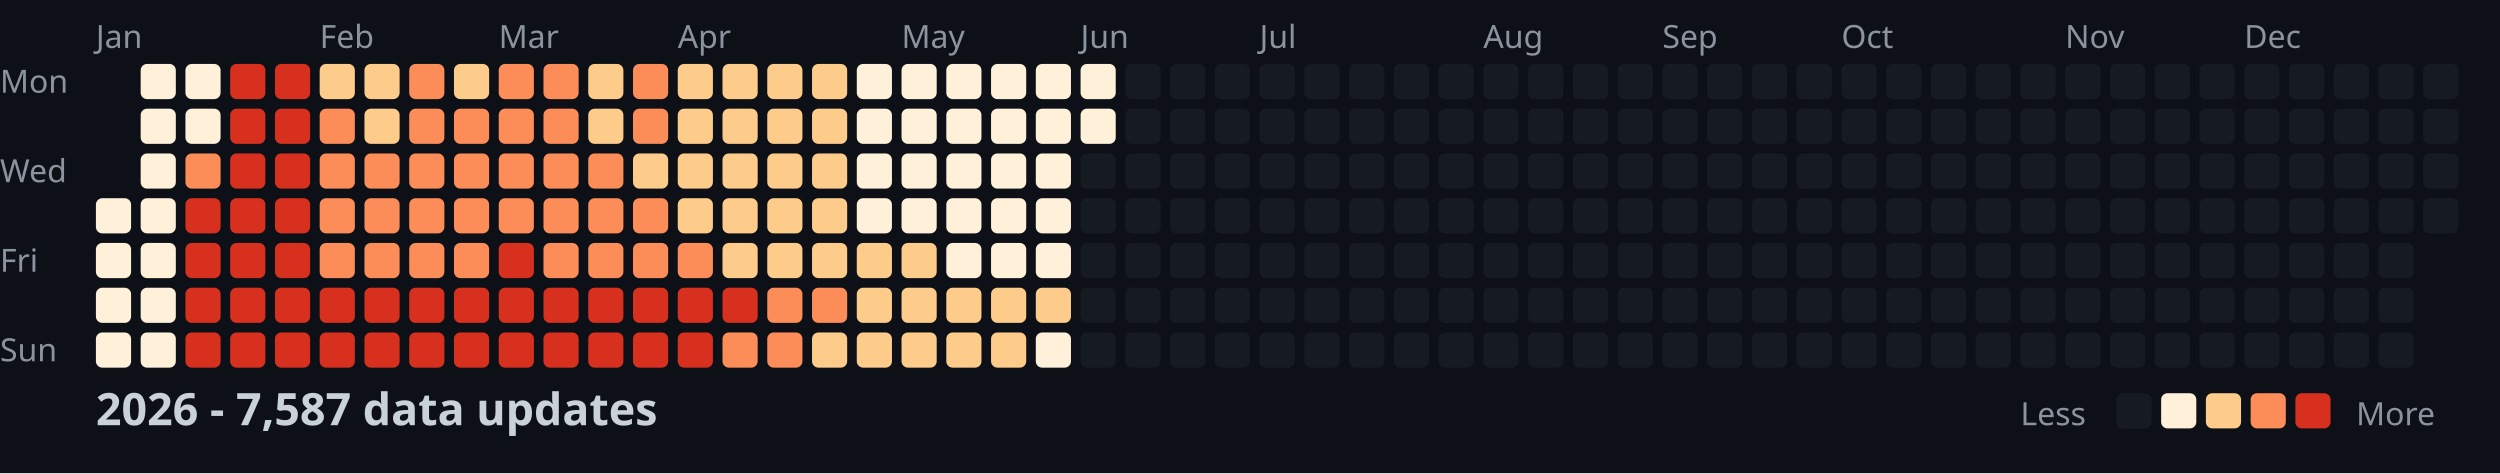
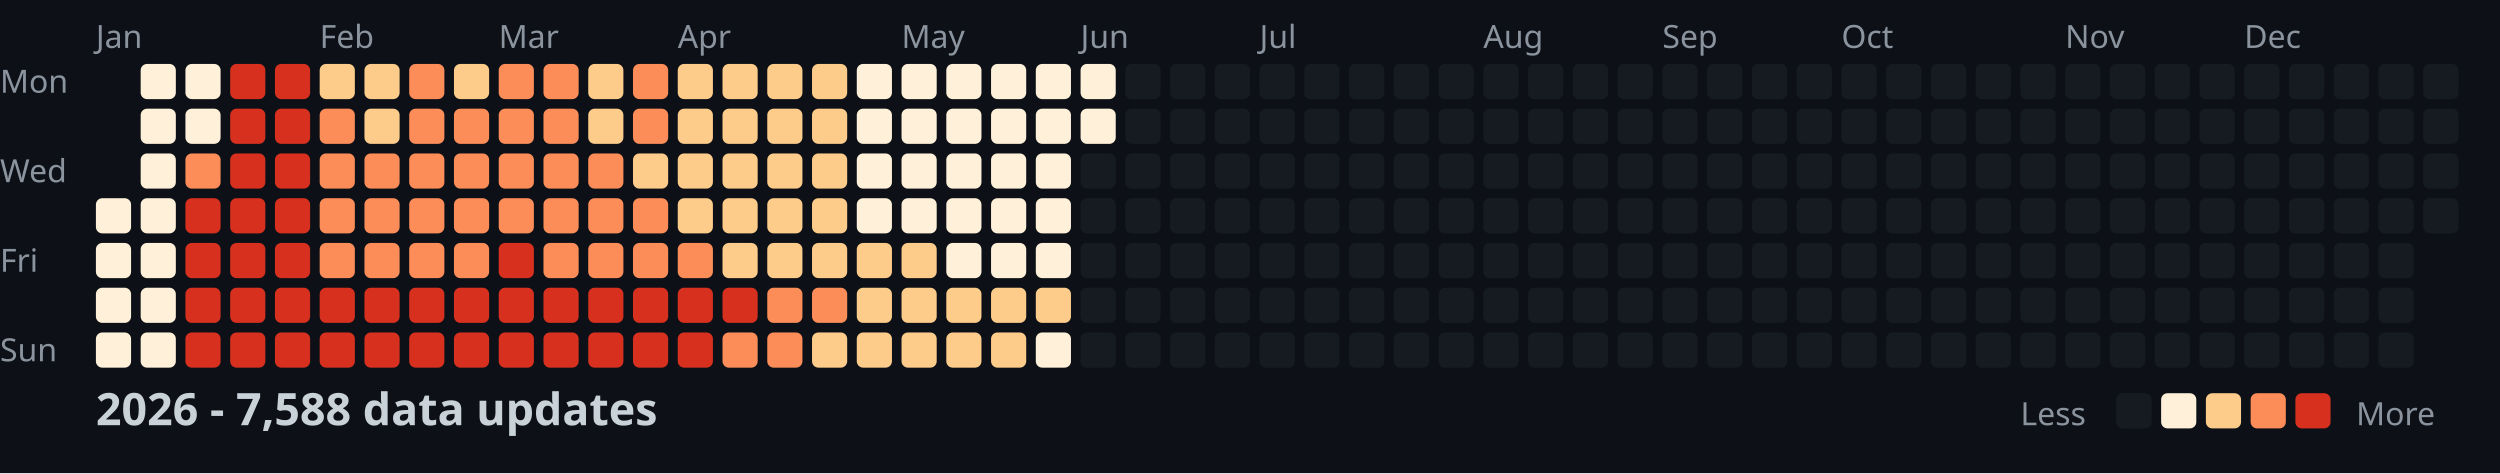
<svg xmlns="http://www.w3.org/2000/svg" width="782" height="148">
  <style>
    .month { font: 10px sans-serif; fill: #8b949e; }
    .day { font: 10px sans-serif; fill: #8b949e; }
    .title { font: bold 14px sans-serif; fill: #c9d1d9; }
    .legend { font: 10px sans-serif; fill: #8b949e; }
  </style>
  <rect width="100%" height="100%" fill="#0d1117" />
  <text x="0" y="29" class="day">Mon</text>
  <text x="0" y="57" class="day">Wed</text>
  <text x="0" y="85" class="day">Fri</text>
  <text x="0" y="113" class="day">Sun</text>
  <text x="30" y="15" class="month">Jan</text>
  <text x="100" y="15" class="month">Feb</text>
  <text x="156" y="15" class="month">Mar</text>
  <text x="212" y="15" class="month">Apr</text>
  <text x="282" y="15" class="month">May</text>
  <text x="338" y="15" class="month">Jun</text>
  <text x="394" y="15" class="month">Jul</text>
  <text x="464" y="15" class="month">Aug</text>
  <text x="520" y="15" class="month">Sep</text>
  <text x="576" y="15" class="month">Oct</text>
  <text x="646" y="15" class="month">Nov</text>
  <text x="702" y="15" class="month">Dec</text>
  <rect x="30" y="62" width="11" height="11" fill="#fef0d9" rx="2" />
  <rect x="30" y="76" width="11" height="11" fill="#fef0d9" rx="2" />
  <rect x="30" y="90" width="11" height="11" fill="#fef0d9" rx="2" />
  <rect x="30" y="104" width="11" height="11" fill="#fef0d9" rx="2" />
  <rect x="44" y="20" width="11" height="11" fill="#fef0d9" rx="2" />
  <rect x="44" y="34" width="11" height="11" fill="#fef0d9" rx="2" />
  <rect x="44" y="48" width="11" height="11" fill="#fef0d9" rx="2" />
  <rect x="44" y="62" width="11" height="11" fill="#fef0d9" rx="2" />
  <rect x="44" y="76" width="11" height="11" fill="#fef0d9" rx="2" />
  <rect x="44" y="90" width="11" height="11" fill="#fef0d9" rx="2" />
  <rect x="44" y="104" width="11" height="11" fill="#fef0d9" rx="2" />
  <rect x="58" y="20" width="11" height="11" fill="#fef0d9" rx="2" />
  <rect x="58" y="34" width="11" height="11" fill="#fef0d9" rx="2" />
  <rect x="58" y="48" width="11" height="11" fill="#fc8d59" rx="2" />
  <rect x="58" y="62" width="11" height="11" fill="#d7301f" rx="2" />
  <rect x="58" y="76" width="11" height="11" fill="#d7301f" rx="2" />
  <rect x="58" y="90" width="11" height="11" fill="#d7301f" rx="2" />
  <rect x="58" y="104" width="11" height="11" fill="#d7301f" rx="2" />
  <rect x="72" y="20" width="11" height="11" fill="#d7301f" rx="2" />
  <rect x="72" y="34" width="11" height="11" fill="#d7301f" rx="2" />
  <rect x="72" y="48" width="11" height="11" fill="#d7301f" rx="2" />
  <rect x="72" y="62" width="11" height="11" fill="#d7301f" rx="2" />
  <rect x="72" y="76" width="11" height="11" fill="#d7301f" rx="2" />
  <rect x="72" y="90" width="11" height="11" fill="#d7301f" rx="2" />
  <rect x="72" y="104" width="11" height="11" fill="#d7301f" rx="2" />
  <rect x="86" y="20" width="11" height="11" fill="#d7301f" rx="2" />
  <rect x="86" y="34" width="11" height="11" fill="#d7301f" rx="2" />
  <rect x="86" y="48" width="11" height="11" fill="#d7301f" rx="2" />
  <rect x="86" y="62" width="11" height="11" fill="#d7301f" rx="2" />
  <rect x="86" y="76" width="11" height="11" fill="#d7301f" rx="2" />
  <rect x="86" y="90" width="11" height="11" fill="#d7301f" rx="2" />
  <rect x="86" y="104" width="11" height="11" fill="#d7301f" rx="2" />
  <rect x="100" y="20" width="11" height="11" fill="#fdcc8a" rx="2" />
  <rect x="100" y="34" width="11" height="11" fill="#fc8d59" rx="2" />
  <rect x="100" y="48" width="11" height="11" fill="#fc8d59" rx="2" />
  <rect x="100" y="62" width="11" height="11" fill="#fc8d59" rx="2" />
  <rect x="100" y="76" width="11" height="11" fill="#fc8d59" rx="2" />
  <rect x="100" y="90" width="11" height="11" fill="#d7301f" rx="2" />
  <rect x="100" y="104" width="11" height="11" fill="#d7301f" rx="2" />
  <rect x="114" y="20" width="11" height="11" fill="#fdcc8a" rx="2" />
  <rect x="114" y="34" width="11" height="11" fill="#fdcc8a" rx="2" />
  <rect x="114" y="48" width="11" height="11" fill="#fc8d59" rx="2" />
  <rect x="114" y="62" width="11" height="11" fill="#fc8d59" rx="2" />
  <rect x="114" y="76" width="11" height="11" fill="#fc8d59" rx="2" />
  <rect x="114" y="90" width="11" height="11" fill="#d7301f" rx="2" />
  <rect x="114" y="104" width="11" height="11" fill="#d7301f" rx="2" />
  <rect x="128" y="20" width="11" height="11" fill="#fc8d59" rx="2" />
  <rect x="128" y="34" width="11" height="11" fill="#fc8d59" rx="2" />
  <rect x="128" y="48" width="11" height="11" fill="#fc8d59" rx="2" />
  <rect x="128" y="62" width="11" height="11" fill="#fc8d59" rx="2" />
  <rect x="128" y="76" width="11" height="11" fill="#fc8d59" rx="2" />
  <rect x="128" y="90" width="11" height="11" fill="#d7301f" rx="2" />
  <rect x="128" y="104" width="11" height="11" fill="#d7301f" rx="2" />
  <rect x="142" y="20" width="11" height="11" fill="#fdcc8a" rx="2" />
  <rect x="142" y="34" width="11" height="11" fill="#fc8d59" rx="2" />
  <rect x="142" y="48" width="11" height="11" fill="#fc8d59" rx="2" />
  <rect x="142" y="62" width="11" height="11" fill="#fc8d59" rx="2" />
  <rect x="142" y="76" width="11" height="11" fill="#fc8d59" rx="2" />
  <rect x="142" y="90" width="11" height="11" fill="#d7301f" rx="2" />
  <rect x="142" y="104" width="11" height="11" fill="#d7301f" rx="2" />
  <rect x="156" y="20" width="11" height="11" fill="#fc8d59" rx="2" />
  <rect x="156" y="34" width="11" height="11" fill="#fc8d59" rx="2" />
  <rect x="156" y="48" width="11" height="11" fill="#fc8d59" rx="2" />
  <rect x="156" y="62" width="11" height="11" fill="#fc8d59" rx="2" />
  <rect x="156" y="76" width="11" height="11" fill="#d7301f" rx="2" />
  <rect x="156" y="90" width="11" height="11" fill="#d7301f" rx="2" />
  <rect x="156" y="104" width="11" height="11" fill="#d7301f" rx="2" />
  <rect x="170" y="20" width="11" height="11" fill="#fc8d59" rx="2" />
  <rect x="170" y="34" width="11" height="11" fill="#fc8d59" rx="2" />
  <rect x="170" y="48" width="11" height="11" fill="#fc8d59" rx="2" />
  <rect x="170" y="62" width="11" height="11" fill="#fc8d59" rx="2" />
  <rect x="170" y="76" width="11" height="11" fill="#fc8d59" rx="2" />
  <rect x="170" y="90" width="11" height="11" fill="#d7301f" rx="2" />
  <rect x="170" y="104" width="11" height="11" fill="#d7301f" rx="2" />
  <rect x="184" y="20" width="11" height="11" fill="#fdcc8a" rx="2" />
  <rect x="184" y="34" width="11" height="11" fill="#fdcc8a" rx="2" />
  <rect x="184" y="48" width="11" height="11" fill="#fc8d59" rx="2" />
  <rect x="184" y="62" width="11" height="11" fill="#fc8d59" rx="2" />
  <rect x="184" y="76" width="11" height="11" fill="#fc8d59" rx="2" />
  <rect x="184" y="90" width="11" height="11" fill="#d7301f" rx="2" />
  <rect x="184" y="104" width="11" height="11" fill="#d7301f" rx="2" />
  <rect x="198" y="20" width="11" height="11" fill="#fc8d59" rx="2" />
  <rect x="198" y="34" width="11" height="11" fill="#fc8d59" rx="2" />
  <rect x="198" y="48" width="11" height="11" fill="#fdcc8a" rx="2" />
  <rect x="198" y="62" width="11" height="11" fill="#fc8d59" rx="2" />
  <rect x="198" y="76" width="11" height="11" fill="#fc8d59" rx="2" />
  <rect x="198" y="90" width="11" height="11" fill="#d7301f" rx="2" />
  <rect x="198" y="104" width="11" height="11" fill="#d7301f" rx="2" />
  <rect x="212" y="20" width="11" height="11" fill="#fdcc8a" rx="2" />
  <rect x="212" y="34" width="11" height="11" fill="#fdcc8a" rx="2" />
  <rect x="212" y="48" width="11" height="11" fill="#fdcc8a" rx="2" />
  <rect x="212" y="62" width="11" height="11" fill="#fdcc8a" rx="2" />
  <rect x="212" y="76" width="11" height="11" fill="#fc8d59" rx="2" />
  <rect x="212" y="90" width="11" height="11" fill="#d7301f" rx="2" />
  <rect x="212" y="104" width="11" height="11" fill="#d7301f" rx="2" />
  <rect x="226" y="20" width="11" height="11" fill="#fdcc8a" rx="2" />
  <rect x="226" y="34" width="11" height="11" fill="#fdcc8a" rx="2" />
  <rect x="226" y="48" width="11" height="11" fill="#fdcc8a" rx="2" />
  <rect x="226" y="62" width="11" height="11" fill="#fdcc8a" rx="2" />
  <rect x="226" y="76" width="11" height="11" fill="#fdcc8a" rx="2" />
  <rect x="226" y="90" width="11" height="11" fill="#d7301f" rx="2" />
  <rect x="226" y="104" width="11" height="11" fill="#fc8d59" rx="2" />
  <rect x="240" y="20" width="11" height="11" fill="#fdcc8a" rx="2" />
  <rect x="240" y="34" width="11" height="11" fill="#fdcc8a" rx="2" />
  <rect x="240" y="48" width="11" height="11" fill="#fdcc8a" rx="2" />
  <rect x="240" y="62" width="11" height="11" fill="#fdcc8a" rx="2" />
  <rect x="240" y="76" width="11" height="11" fill="#fdcc8a" rx="2" />
  <rect x="240" y="90" width="11" height="11" fill="#fc8d59" rx="2" />
  <rect x="240" y="104" width="11" height="11" fill="#fc8d59" rx="2" />
  <rect x="254" y="20" width="11" height="11" fill="#fdcc8a" rx="2" />
  <rect x="254" y="34" width="11" height="11" fill="#fdcc8a" rx="2" />
  <rect x="254" y="48" width="11" height="11" fill="#fdcc8a" rx="2" />
  <rect x="254" y="62" width="11" height="11" fill="#fdcc8a" rx="2" />
  <rect x="254" y="76" width="11" height="11" fill="#fdcc8a" rx="2" />
  <rect x="254" y="90" width="11" height="11" fill="#fc8d59" rx="2" />
  <rect x="254" y="104" width="11" height="11" fill="#fdcc8a" rx="2" />
  <rect x="268" y="20" width="11" height="11" fill="#fef0d9" rx="2" />
  <rect x="268" y="34" width="11" height="11" fill="#fef0d9" rx="2" />
  <rect x="268" y="48" width="11" height="11" fill="#fef0d9" rx="2" />
  <rect x="268" y="62" width="11" height="11" fill="#fef0d9" rx="2" />
  <rect x="268" y="76" width="11" height="11" fill="#fdcc8a" rx="2" />
  <rect x="268" y="90" width="11" height="11" fill="#fdcc8a" rx="2" />
  <rect x="268" y="104" width="11" height="11" fill="#fdcc8a" rx="2" />
  <rect x="282" y="20" width="11" height="11" fill="#fef0d9" rx="2" />
  <rect x="282" y="34" width="11" height="11" fill="#fef0d9" rx="2" />
  <rect x="282" y="48" width="11" height="11" fill="#fef0d9" rx="2" />
  <rect x="282" y="62" width="11" height="11" fill="#fef0d9" rx="2" />
  <rect x="282" y="76" width="11" height="11" fill="#fdcc8a" rx="2" />
  <rect x="282" y="90" width="11" height="11" fill="#fdcc8a" rx="2" />
  <rect x="282" y="104" width="11" height="11" fill="#fdcc8a" rx="2" />
  <rect x="296" y="20" width="11" height="11" fill="#fef0d9" rx="2" />
  <rect x="296" y="34" width="11" height="11" fill="#fef0d9" rx="2" />
  <rect x="296" y="48" width="11" height="11" fill="#fef0d9" rx="2" />
  <rect x="296" y="62" width="11" height="11" fill="#fef0d9" rx="2" />
  <rect x="296" y="76" width="11" height="11" fill="#fef0d9" rx="2" />
  <rect x="296" y="90" width="11" height="11" fill="#fdcc8a" rx="2" />
  <rect x="296" y="104" width="11" height="11" fill="#fdcc8a" rx="2" />
  <rect x="310" y="20" width="11" height="11" fill="#fef0d9" rx="2" />
  <rect x="310" y="34" width="11" height="11" fill="#fef0d9" rx="2" />
  <rect x="310" y="48" width="11" height="11" fill="#fef0d9" rx="2" />
  <rect x="310" y="62" width="11" height="11" fill="#fef0d9" rx="2" />
  <rect x="310" y="76" width="11" height="11" fill="#fef0d9" rx="2" />
  <rect x="310" y="90" width="11" height="11" fill="#fdcc8a" rx="2" />
  <rect x="310" y="104" width="11" height="11" fill="#fdcc8a" rx="2" />
  <rect x="324" y="20" width="11" height="11" fill="#fef0d9" rx="2" />
  <rect x="324" y="34" width="11" height="11" fill="#fef0d9" rx="2" />
  <rect x="324" y="48" width="11" height="11" fill="#fef0d9" rx="2" />
  <rect x="324" y="62" width="11" height="11" fill="#fef0d9" rx="2" />
  <rect x="324" y="76" width="11" height="11" fill="#fef0d9" rx="2" />
  <rect x="324" y="90" width="11" height="11" fill="#fdcc8a" rx="2" />
  <rect x="324" y="104" width="11" height="11" fill="#fef0d9" rx="2" />
  <rect x="338" y="20" width="11" height="11" fill="#fef0d9" rx="2" />
  <rect x="338" y="34" width="11" height="11" fill="#fef0d9" rx="2" />
  <rect x="338" y="48" width="11" height="11" fill="#161b22" rx="2" />
  <rect x="338" y="62" width="11" height="11" fill="#161b22" rx="2" />
  <rect x="338" y="76" width="11" height="11" fill="#161b22" rx="2" />
  <rect x="338" y="90" width="11" height="11" fill="#161b22" rx="2" />
  <rect x="338" y="104" width="11" height="11" fill="#161b22" rx="2" />
  <rect x="352" y="20" width="11" height="11" fill="#161b22" rx="2" />
  <rect x="352" y="34" width="11" height="11" fill="#161b22" rx="2" />
  <rect x="352" y="48" width="11" height="11" fill="#161b22" rx="2" />
  <rect x="352" y="62" width="11" height="11" fill="#161b22" rx="2" />
  <rect x="352" y="76" width="11" height="11" fill="#161b22" rx="2" />
  <rect x="352" y="90" width="11" height="11" fill="#161b22" rx="2" />
  <rect x="352" y="104" width="11" height="11" fill="#161b22" rx="2" />
  <rect x="366" y="20" width="11" height="11" fill="#161b22" rx="2" />
  <rect x="366" y="34" width="11" height="11" fill="#161b22" rx="2" />
  <rect x="366" y="48" width="11" height="11" fill="#161b22" rx="2" />
  <rect x="366" y="62" width="11" height="11" fill="#161b22" rx="2" />
  <rect x="366" y="76" width="11" height="11" fill="#161b22" rx="2" />
  <rect x="366" y="90" width="11" height="11" fill="#161b22" rx="2" />
  <rect x="366" y="104" width="11" height="11" fill="#161b22" rx="2" />
  <rect x="380" y="20" width="11" height="11" fill="#161b22" rx="2" />
  <rect x="380" y="34" width="11" height="11" fill="#161b22" rx="2" />
  <rect x="380" y="48" width="11" height="11" fill="#161b22" rx="2" />
  <rect x="380" y="62" width="11" height="11" fill="#161b22" rx="2" />
  <rect x="380" y="76" width="11" height="11" fill="#161b22" rx="2" />
  <rect x="380" y="90" width="11" height="11" fill="#161b22" rx="2" />
  <rect x="380" y="104" width="11" height="11" fill="#161b22" rx="2" />
  <rect x="394" y="20" width="11" height="11" fill="#161b22" rx="2" />
  <rect x="394" y="34" width="11" height="11" fill="#161b22" rx="2" />
  <rect x="394" y="48" width="11" height="11" fill="#161b22" rx="2" />
  <rect x="394" y="62" width="11" height="11" fill="#161b22" rx="2" />
  <rect x="394" y="76" width="11" height="11" fill="#161b22" rx="2" />
  <rect x="394" y="90" width="11" height="11" fill="#161b22" rx="2" />
  <rect x="394" y="104" width="11" height="11" fill="#161b22" rx="2" />
  <rect x="408" y="20" width="11" height="11" fill="#161b22" rx="2" />
  <rect x="408" y="34" width="11" height="11" fill="#161b22" rx="2" />
  <rect x="408" y="48" width="11" height="11" fill="#161b22" rx="2" />
  <rect x="408" y="62" width="11" height="11" fill="#161b22" rx="2" />
  <rect x="408" y="76" width="11" height="11" fill="#161b22" rx="2" />
  <rect x="408" y="90" width="11" height="11" fill="#161b22" rx="2" />
  <rect x="408" y="104" width="11" height="11" fill="#161b22" rx="2" />
  <rect x="422" y="20" width="11" height="11" fill="#161b22" rx="2" />
  <rect x="422" y="34" width="11" height="11" fill="#161b22" rx="2" />
  <rect x="422" y="48" width="11" height="11" fill="#161b22" rx="2" />
  <rect x="422" y="62" width="11" height="11" fill="#161b22" rx="2" />
  <rect x="422" y="76" width="11" height="11" fill="#161b22" rx="2" />
  <rect x="422" y="90" width="11" height="11" fill="#161b22" rx="2" />
  <rect x="422" y="104" width="11" height="11" fill="#161b22" rx="2" />
  <rect x="436" y="20" width="11" height="11" fill="#161b22" rx="2" />
  <rect x="436" y="34" width="11" height="11" fill="#161b22" rx="2" />
  <rect x="436" y="48" width="11" height="11" fill="#161b22" rx="2" />
  <rect x="436" y="62" width="11" height="11" fill="#161b22" rx="2" />
  <rect x="436" y="76" width="11" height="11" fill="#161b22" rx="2" />
  <rect x="436" y="90" width="11" height="11" fill="#161b22" rx="2" />
  <rect x="436" y="104" width="11" height="11" fill="#161b22" rx="2" />
  <rect x="450" y="20" width="11" height="11" fill="#161b22" rx="2" />
  <rect x="450" y="34" width="11" height="11" fill="#161b22" rx="2" />
  <rect x="450" y="48" width="11" height="11" fill="#161b22" rx="2" />
  <rect x="450" y="62" width="11" height="11" fill="#161b22" rx="2" />
  <rect x="450" y="76" width="11" height="11" fill="#161b22" rx="2" />
  <rect x="450" y="90" width="11" height="11" fill="#161b22" rx="2" />
  <rect x="450" y="104" width="11" height="11" fill="#161b22" rx="2" />
  <rect x="464" y="20" width="11" height="11" fill="#161b22" rx="2" />
  <rect x="464" y="34" width="11" height="11" fill="#161b22" rx="2" />
  <rect x="464" y="48" width="11" height="11" fill="#161b22" rx="2" />
  <rect x="464" y="62" width="11" height="11" fill="#161b22" rx="2" />
  <rect x="464" y="76" width="11" height="11" fill="#161b22" rx="2" />
  <rect x="464" y="90" width="11" height="11" fill="#161b22" rx="2" />
  <rect x="464" y="104" width="11" height="11" fill="#161b22" rx="2" />
  <rect x="478" y="20" width="11" height="11" fill="#161b22" rx="2" />
  <rect x="478" y="34" width="11" height="11" fill="#161b22" rx="2" />
  <rect x="478" y="48" width="11" height="11" fill="#161b22" rx="2" />
  <rect x="478" y="62" width="11" height="11" fill="#161b22" rx="2" />
  <rect x="478" y="76" width="11" height="11" fill="#161b22" rx="2" />
  <rect x="478" y="90" width="11" height="11" fill="#161b22" rx="2" />
  <rect x="478" y="104" width="11" height="11" fill="#161b22" rx="2" />
  <rect x="492" y="20" width="11" height="11" fill="#161b22" rx="2" />
  <rect x="492" y="34" width="11" height="11" fill="#161b22" rx="2" />
  <rect x="492" y="48" width="11" height="11" fill="#161b22" rx="2" />
  <rect x="492" y="62" width="11" height="11" fill="#161b22" rx="2" />
  <rect x="492" y="76" width="11" height="11" fill="#161b22" rx="2" />
  <rect x="492" y="90" width="11" height="11" fill="#161b22" rx="2" />
  <rect x="492" y="104" width="11" height="11" fill="#161b22" rx="2" />
  <rect x="506" y="20" width="11" height="11" fill="#161b22" rx="2" />
  <rect x="506" y="34" width="11" height="11" fill="#161b22" rx="2" />
  <rect x="506" y="48" width="11" height="11" fill="#161b22" rx="2" />
  <rect x="506" y="62" width="11" height="11" fill="#161b22" rx="2" />
  <rect x="506" y="76" width="11" height="11" fill="#161b22" rx="2" />
  <rect x="506" y="90" width="11" height="11" fill="#161b22" rx="2" />
  <rect x="506" y="104" width="11" height="11" fill="#161b22" rx="2" />
  <rect x="520" y="20" width="11" height="11" fill="#161b22" rx="2" />
  <rect x="520" y="34" width="11" height="11" fill="#161b22" rx="2" />
  <rect x="520" y="48" width="11" height="11" fill="#161b22" rx="2" />
  <rect x="520" y="62" width="11" height="11" fill="#161b22" rx="2" />
  <rect x="520" y="76" width="11" height="11" fill="#161b22" rx="2" />
  <rect x="520" y="90" width="11" height="11" fill="#161b22" rx="2" />
  <rect x="520" y="104" width="11" height="11" fill="#161b22" rx="2" />
  <rect x="534" y="20" width="11" height="11" fill="#161b22" rx="2" />
  <rect x="534" y="34" width="11" height="11" fill="#161b22" rx="2" />
  <rect x="534" y="48" width="11" height="11" fill="#161b22" rx="2" />
  <rect x="534" y="62" width="11" height="11" fill="#161b22" rx="2" />
  <rect x="534" y="76" width="11" height="11" fill="#161b22" rx="2" />
  <rect x="534" y="90" width="11" height="11" fill="#161b22" rx="2" />
  <rect x="534" y="104" width="11" height="11" fill="#161b22" rx="2" />
  <rect x="548" y="20" width="11" height="11" fill="#161b22" rx="2" />
  <rect x="548" y="34" width="11" height="11" fill="#161b22" rx="2" />
  <rect x="548" y="48" width="11" height="11" fill="#161b22" rx="2" />
  <rect x="548" y="62" width="11" height="11" fill="#161b22" rx="2" />
  <rect x="548" y="76" width="11" height="11" fill="#161b22" rx="2" />
  <rect x="548" y="90" width="11" height="11" fill="#161b22" rx="2" />
  <rect x="548" y="104" width="11" height="11" fill="#161b22" rx="2" />
  <rect x="562" y="20" width="11" height="11" fill="#161b22" rx="2" />
  <rect x="562" y="34" width="11" height="11" fill="#161b22" rx="2" />
  <rect x="562" y="48" width="11" height="11" fill="#161b22" rx="2" />
  <rect x="562" y="62" width="11" height="11" fill="#161b22" rx="2" />
  <rect x="562" y="76" width="11" height="11" fill="#161b22" rx="2" />
  <rect x="562" y="90" width="11" height="11" fill="#161b22" rx="2" />
  <rect x="562" y="104" width="11" height="11" fill="#161b22" rx="2" />
  <rect x="576" y="20" width="11" height="11" fill="#161b22" rx="2" />
  <rect x="576" y="34" width="11" height="11" fill="#161b22" rx="2" />
  <rect x="576" y="48" width="11" height="11" fill="#161b22" rx="2" />
  <rect x="576" y="62" width="11" height="11" fill="#161b22" rx="2" />
  <rect x="576" y="76" width="11" height="11" fill="#161b22" rx="2" />
  <rect x="576" y="90" width="11" height="11" fill="#161b22" rx="2" />
  <rect x="576" y="104" width="11" height="11" fill="#161b22" rx="2" />
  <rect x="590" y="20" width="11" height="11" fill="#161b22" rx="2" />
  <rect x="590" y="34" width="11" height="11" fill="#161b22" rx="2" />
  <rect x="590" y="48" width="11" height="11" fill="#161b22" rx="2" />
  <rect x="590" y="62" width="11" height="11" fill="#161b22" rx="2" />
  <rect x="590" y="76" width="11" height="11" fill="#161b22" rx="2" />
  <rect x="590" y="90" width="11" height="11" fill="#161b22" rx="2" />
  <rect x="590" y="104" width="11" height="11" fill="#161b22" rx="2" />
  <rect x="604" y="20" width="11" height="11" fill="#161b22" rx="2" />
  <rect x="604" y="34" width="11" height="11" fill="#161b22" rx="2" />
  <rect x="604" y="48" width="11" height="11" fill="#161b22" rx="2" />
  <rect x="604" y="62" width="11" height="11" fill="#161b22" rx="2" />
  <rect x="604" y="76" width="11" height="11" fill="#161b22" rx="2" />
  <rect x="604" y="90" width="11" height="11" fill="#161b22" rx="2" />
  <rect x="604" y="104" width="11" height="11" fill="#161b22" rx="2" />
  <rect x="618" y="20" width="11" height="11" fill="#161b22" rx="2" />
  <rect x="618" y="34" width="11" height="11" fill="#161b22" rx="2" />
  <rect x="618" y="48" width="11" height="11" fill="#161b22" rx="2" />
  <rect x="618" y="62" width="11" height="11" fill="#161b22" rx="2" />
  <rect x="618" y="76" width="11" height="11" fill="#161b22" rx="2" />
  <rect x="618" y="90" width="11" height="11" fill="#161b22" rx="2" />
  <rect x="618" y="104" width="11" height="11" fill="#161b22" rx="2" />
  <rect x="632" y="20" width="11" height="11" fill="#161b22" rx="2" />
  <rect x="632" y="34" width="11" height="11" fill="#161b22" rx="2" />
  <rect x="632" y="48" width="11" height="11" fill="#161b22" rx="2" />
  <rect x="632" y="62" width="11" height="11" fill="#161b22" rx="2" />
  <rect x="632" y="76" width="11" height="11" fill="#161b22" rx="2" />
  <rect x="632" y="90" width="11" height="11" fill="#161b22" rx="2" />
  <rect x="632" y="104" width="11" height="11" fill="#161b22" rx="2" />
  <rect x="646" y="20" width="11" height="11" fill="#161b22" rx="2" />
  <rect x="646" y="34" width="11" height="11" fill="#161b22" rx="2" />
  <rect x="646" y="48" width="11" height="11" fill="#161b22" rx="2" />
  <rect x="646" y="62" width="11" height="11" fill="#161b22" rx="2" />
  <rect x="646" y="76" width="11" height="11" fill="#161b22" rx="2" />
  <rect x="646" y="90" width="11" height="11" fill="#161b22" rx="2" />
  <rect x="646" y="104" width="11" height="11" fill="#161b22" rx="2" />
  <rect x="660" y="20" width="11" height="11" fill="#161b22" rx="2" />
  <rect x="660" y="34" width="11" height="11" fill="#161b22" rx="2" />
  <rect x="660" y="48" width="11" height="11" fill="#161b22" rx="2" />
  <rect x="660" y="62" width="11" height="11" fill="#161b22" rx="2" />
  <rect x="660" y="76" width="11" height="11" fill="#161b22" rx="2" />
  <rect x="660" y="90" width="11" height="11" fill="#161b22" rx="2" />
  <rect x="660" y="104" width="11" height="11" fill="#161b22" rx="2" />
  <rect x="674" y="20" width="11" height="11" fill="#161b22" rx="2" />
  <rect x="674" y="34" width="11" height="11" fill="#161b22" rx="2" />
  <rect x="674" y="48" width="11" height="11" fill="#161b22" rx="2" />
  <rect x="674" y="62" width="11" height="11" fill="#161b22" rx="2" />
  <rect x="674" y="76" width="11" height="11" fill="#161b22" rx="2" />
  <rect x="674" y="90" width="11" height="11" fill="#161b22" rx="2" />
  <rect x="674" y="104" width="11" height="11" fill="#161b22" rx="2" />
  <rect x="688" y="20" width="11" height="11" fill="#161b22" rx="2" />
  <rect x="688" y="34" width="11" height="11" fill="#161b22" rx="2" />
  <rect x="688" y="48" width="11" height="11" fill="#161b22" rx="2" />
  <rect x="688" y="62" width="11" height="11" fill="#161b22" rx="2" />
  <rect x="688" y="76" width="11" height="11" fill="#161b22" rx="2" />
  <rect x="688" y="90" width="11" height="11" fill="#161b22" rx="2" />
  <rect x="688" y="104" width="11" height="11" fill="#161b22" rx="2" />
  <rect x="702" y="20" width="11" height="11" fill="#161b22" rx="2" />
  <rect x="702" y="34" width="11" height="11" fill="#161b22" rx="2" />
  <rect x="702" y="48" width="11" height="11" fill="#161b22" rx="2" />
  <rect x="702" y="62" width="11" height="11" fill="#161b22" rx="2" />
  <rect x="702" y="76" width="11" height="11" fill="#161b22" rx="2" />
  <rect x="702" y="90" width="11" height="11" fill="#161b22" rx="2" />
  <rect x="702" y="104" width="11" height="11" fill="#161b22" rx="2" />
  <rect x="716" y="20" width="11" height="11" fill="#161b22" rx="2" />
  <rect x="716" y="34" width="11" height="11" fill="#161b22" rx="2" />
  <rect x="716" y="48" width="11" height="11" fill="#161b22" rx="2" />
  <rect x="716" y="62" width="11" height="11" fill="#161b22" rx="2" />
  <rect x="716" y="76" width="11" height="11" fill="#161b22" rx="2" />
  <rect x="716" y="90" width="11" height="11" fill="#161b22" rx="2" />
  <rect x="716" y="104" width="11" height="11" fill="#161b22" rx="2" />
  <rect x="730" y="20" width="11" height="11" fill="#161b22" rx="2" />
  <rect x="730" y="34" width="11" height="11" fill="#161b22" rx="2" />
  <rect x="730" y="48" width="11" height="11" fill="#161b22" rx="2" />
  <rect x="730" y="62" width="11" height="11" fill="#161b22" rx="2" />
  <rect x="730" y="76" width="11" height="11" fill="#161b22" rx="2" />
  <rect x="730" y="90" width="11" height="11" fill="#161b22" rx="2" />
  <rect x="730" y="104" width="11" height="11" fill="#161b22" rx="2" />
  <rect x="744" y="20" width="11" height="11" fill="#161b22" rx="2" />
  <rect x="744" y="34" width="11" height="11" fill="#161b22" rx="2" />
  <rect x="744" y="48" width="11" height="11" fill="#161b22" rx="2" />
  <rect x="744" y="62" width="11" height="11" fill="#161b22" rx="2" />
  <rect x="744" y="76" width="11" height="11" fill="#161b22" rx="2" />
  <rect x="744" y="90" width="11" height="11" fill="#161b22" rx="2" />
  <rect x="744" y="104" width="11" height="11" fill="#161b22" rx="2" />
  <rect x="758" y="20" width="11" height="11" fill="#161b22" rx="2" />
  <rect x="758" y="34" width="11" height="11" fill="#161b22" rx="2" />
  <rect x="758" y="48" width="11" height="11" fill="#161b22" rx="2" />
  <rect x="758" y="62" width="11" height="11" fill="#161b22" rx="2" />
-   <text x="30" y="133" class="title">2026 - 7,587 data updates</text>
+   <text x="30" y="133" class="title">2026 - 7,588 data updates</text>
  <text x="632" y="133" class="legend">Less</text>
  <rect x="662" y="123" width="11" height="11" fill="#161b22" rx="2" />
  <rect x="676" y="123" width="11" height="11" fill="#fef0d9" rx="2" />
  <rect x="690" y="123" width="11" height="11" fill="#fdcc8a" rx="2" />
  <rect x="704" y="123" width="11" height="11" fill="#fc8d59" rx="2" />
  <rect x="718" y="123" width="11" height="11" fill="#d7301f" rx="2" />
  <text x="737" y="133" class="legend">More</text>
</svg>
